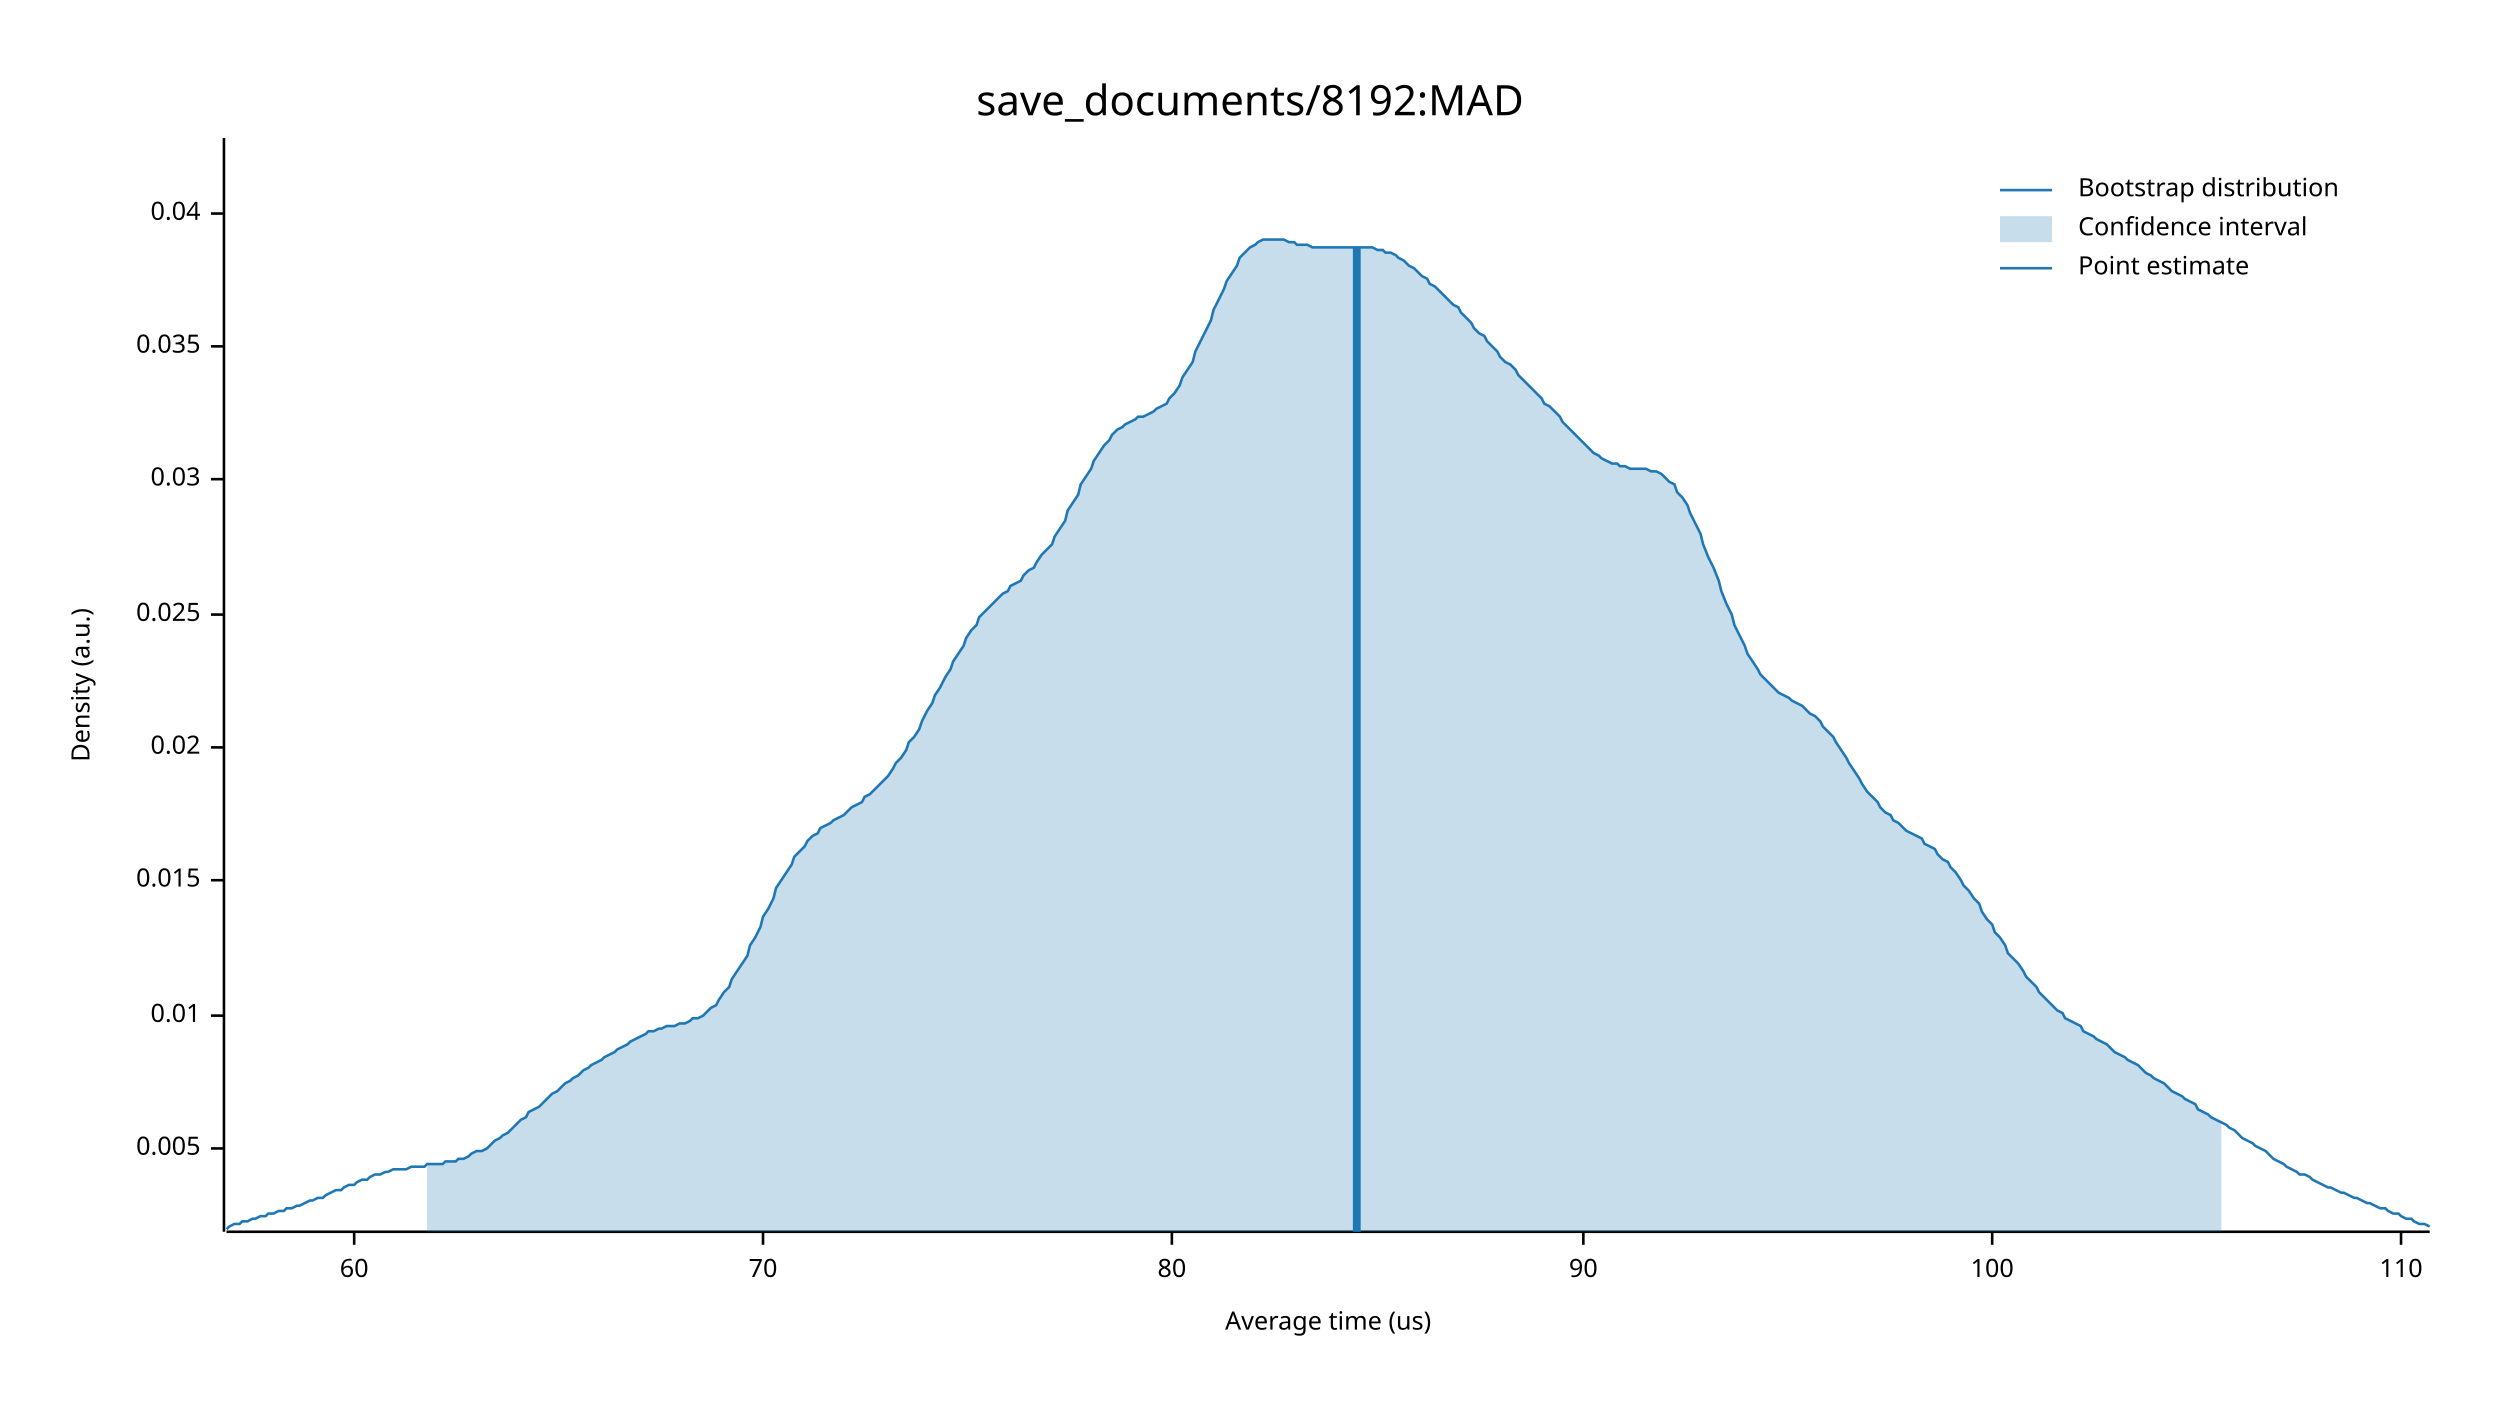
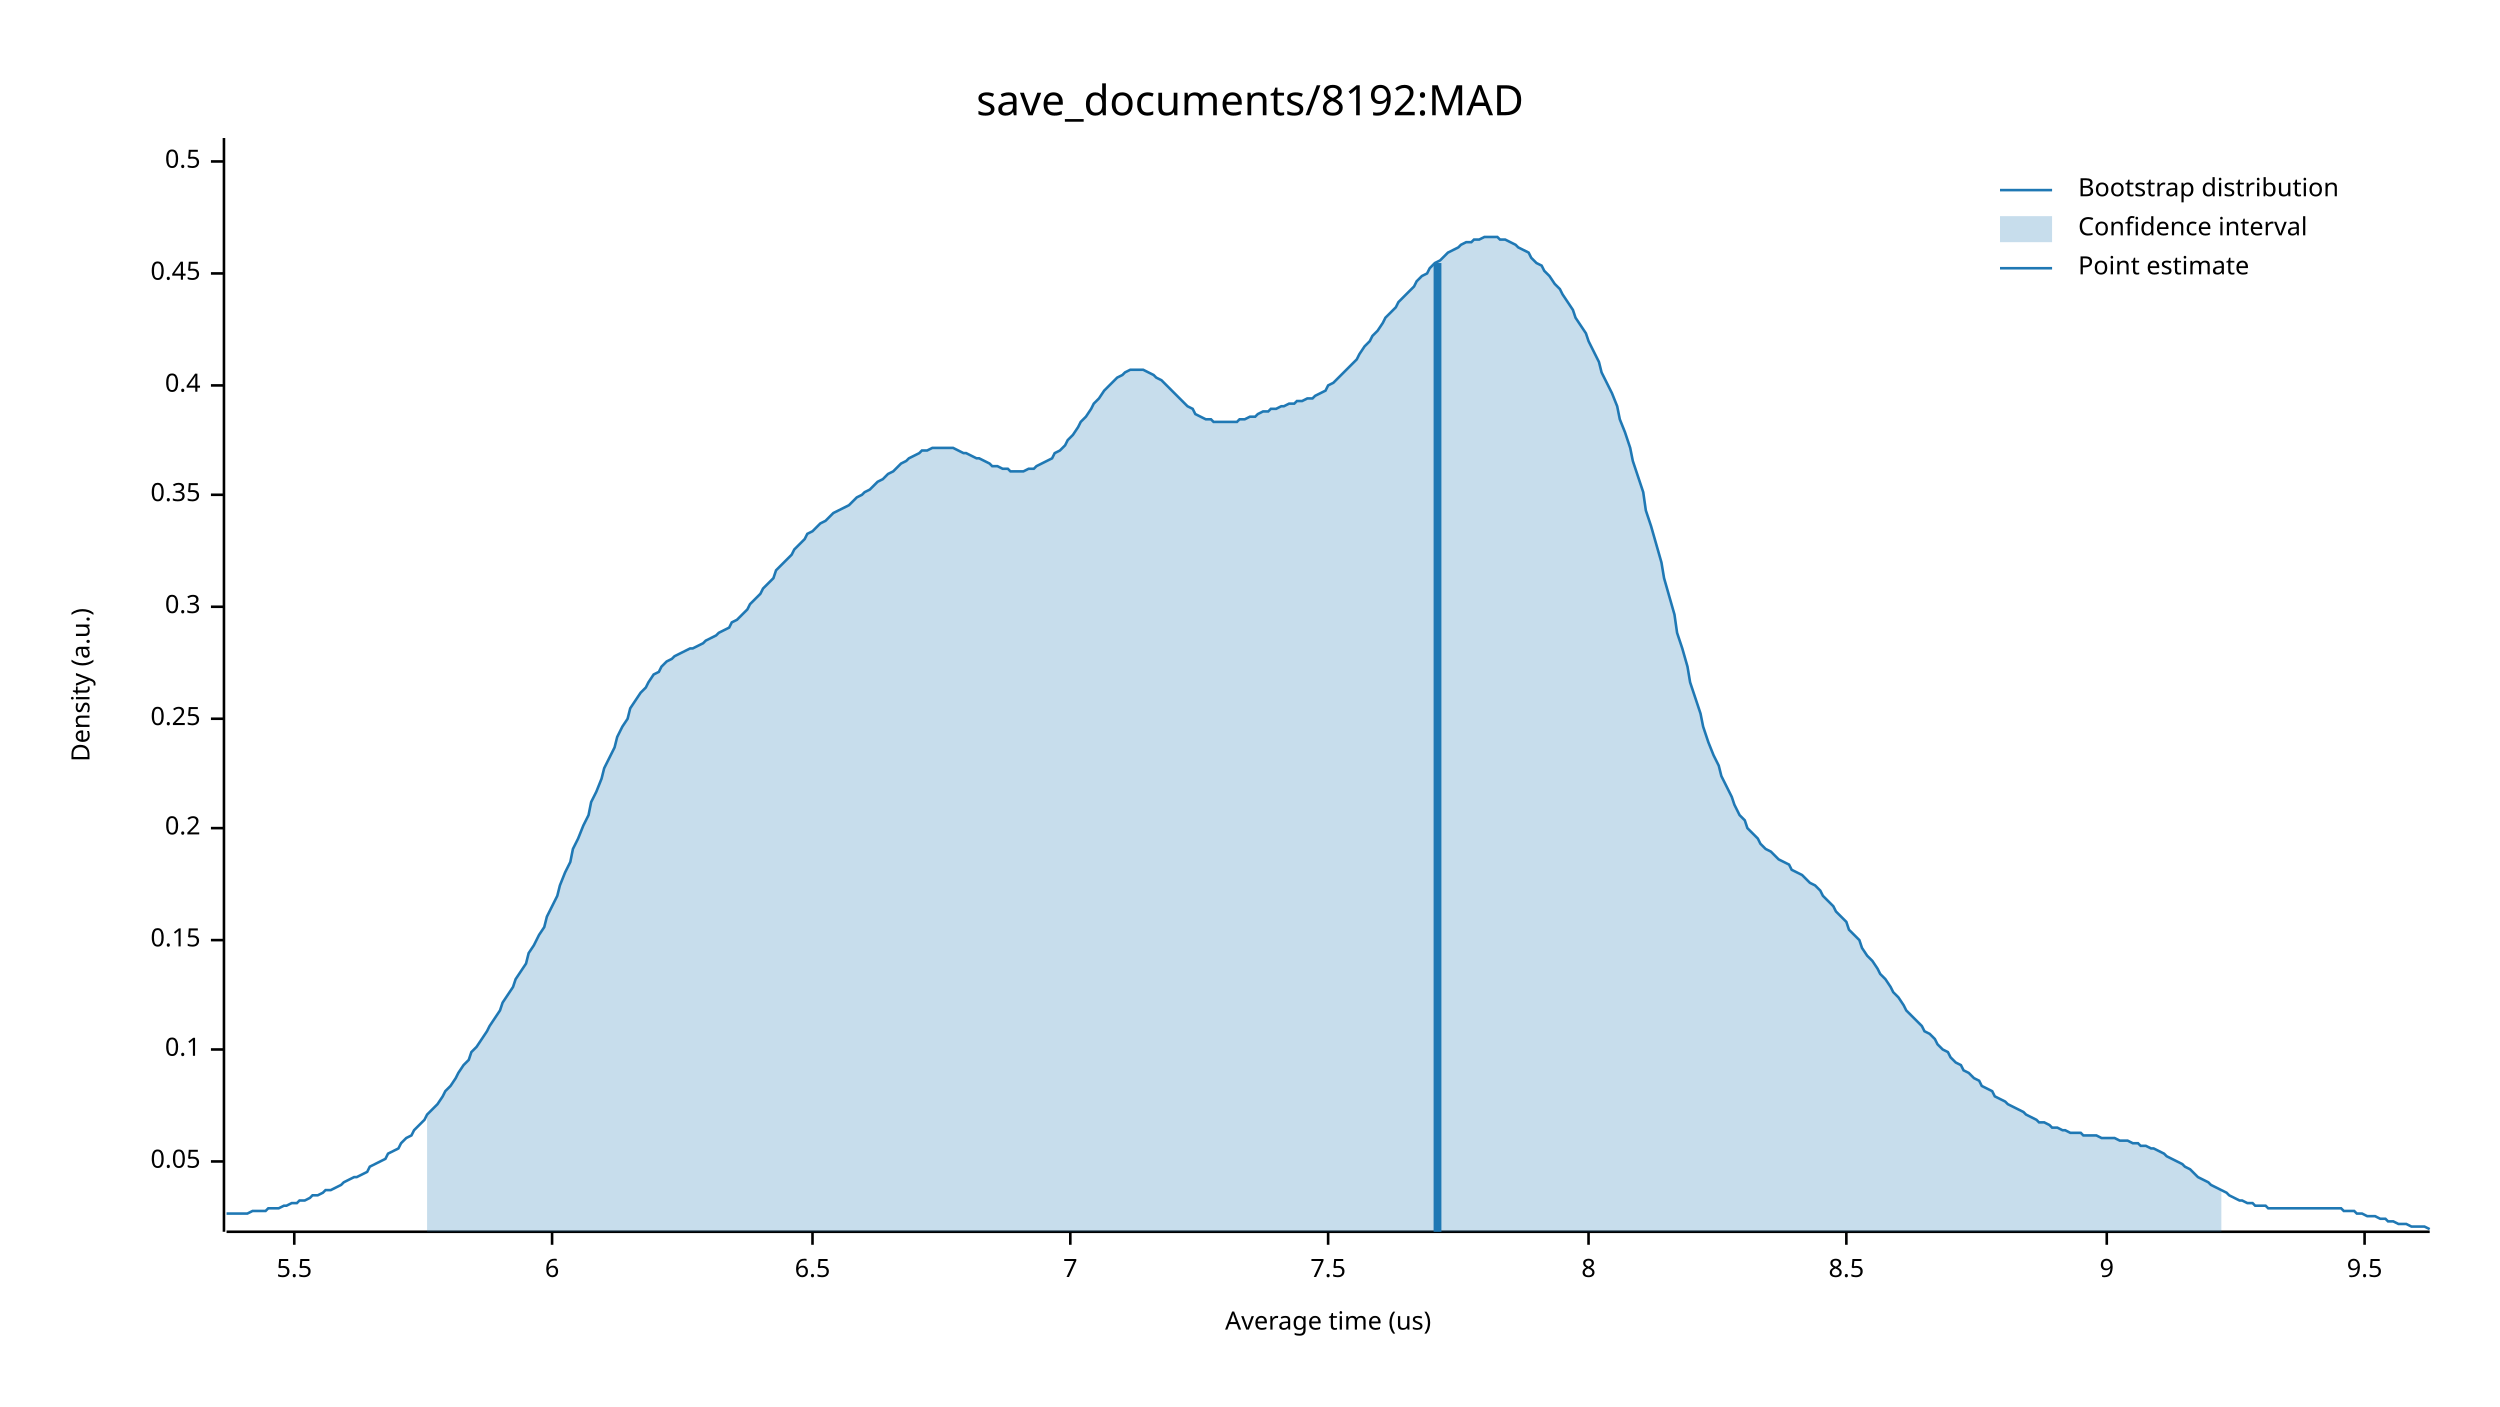
<svg xmlns="http://www.w3.org/2000/svg" width="960" height="540" viewBox="0 0 960 540">
  <text x="480" y="32" dy="0.76em" text-anchor="middle" font-family="sans-serif" font-size="16.129" opacity="1" fill="#000000">
save_documents/8192:MAD
</text>
  <text x="27" y="263" dy="0.76em" text-anchor="middle" font-family="sans-serif" font-size="9.677" opacity="1" fill="#000000" transform="rotate(270, 27, 263)">
Density (a.u.)
</text>
  <text x="510" y="513" dy="-0.5ex" text-anchor="middle" font-family="sans-serif" font-size="9.677" opacity="1" fill="#000000">
Average time (us)
</text>
  <polyline fill="none" opacity="1" stroke="#000000" stroke-width="1" points="86,53 86,473 " />
-   <text x="77" y="441" dy="0.5ex" text-anchor="end" font-family="sans-serif" font-size="9.677" opacity="1" fill="#000000">
- 0.005
+   <text x="77" y="446" dy="0.5ex" text-anchor="end" font-family="sans-serif" font-size="9.677" opacity="1" fill="#000000">
+ 0.05
</text>
-   <polyline fill="none" opacity="1" stroke="#000000" stroke-width="1" points="81,441 86,441 " />
-   <text x="77" y="390" dy="0.5ex" text-anchor="end" font-family="sans-serif" font-size="9.677" opacity="1" fill="#000000">
- 0.01
+   <polyline fill="none" opacity="1" stroke="#000000" stroke-width="1" points="81,446 86,446 " />
+   <text x="77" y="403" dy="0.5ex" text-anchor="end" font-family="sans-serif" font-size="9.677" opacity="1" fill="#000000">
+ 0.1
</text>
-   <polyline fill="none" opacity="1" stroke="#000000" stroke-width="1" points="81,390 86,390 " />
-   <text x="77" y="338" dy="0.5ex" text-anchor="end" font-family="sans-serif" font-size="9.677" opacity="1" fill="#000000">
- 0.015
+   <polyline fill="none" opacity="1" stroke="#000000" stroke-width="1" points="81,403 86,403 " />
+   <text x="77" y="361" dy="0.5ex" text-anchor="end" font-family="sans-serif" font-size="9.677" opacity="1" fill="#000000">
+ 0.15
</text>
-   <polyline fill="none" opacity="1" stroke="#000000" stroke-width="1" points="81,338 86,338 " />
-   <text x="77" y="287" dy="0.5ex" text-anchor="end" font-family="sans-serif" font-size="9.677" opacity="1" fill="#000000">
- 0.02
+   <polyline fill="none" opacity="1" stroke="#000000" stroke-width="1" points="81,361 86,361 " />
+   <text x="77" y="318" dy="0.5ex" text-anchor="end" font-family="sans-serif" font-size="9.677" opacity="1" fill="#000000">
+ 0.2
</text>
-   <polyline fill="none" opacity="1" stroke="#000000" stroke-width="1" points="81,287 86,287 " />
-   <text x="77" y="236" dy="0.5ex" text-anchor="end" font-family="sans-serif" font-size="9.677" opacity="1" fill="#000000">
- 0.025
+   <polyline fill="none" opacity="1" stroke="#000000" stroke-width="1" points="81,318 86,318 " />
+   <text x="77" y="276" dy="0.5ex" text-anchor="end" font-family="sans-serif" font-size="9.677" opacity="1" fill="#000000">
+ 0.25
</text>
-   <polyline fill="none" opacity="1" stroke="#000000" stroke-width="1" points="81,236 86,236 " />
-   <text x="77" y="184" dy="0.5ex" text-anchor="end" font-family="sans-serif" font-size="9.677" opacity="1" fill="#000000">
- 0.03
+   <polyline fill="none" opacity="1" stroke="#000000" stroke-width="1" points="81,276 86,276 " />
+   <text x="77" y="233" dy="0.5ex" text-anchor="end" font-family="sans-serif" font-size="9.677" opacity="1" fill="#000000">
+ 0.3
</text>
-   <polyline fill="none" opacity="1" stroke="#000000" stroke-width="1" points="81,184 86,184 " />
-   <text x="77" y="133" dy="0.5ex" text-anchor="end" font-family="sans-serif" font-size="9.677" opacity="1" fill="#000000">
- 0.035
+   <polyline fill="none" opacity="1" stroke="#000000" stroke-width="1" points="81,233 86,233 " />
+   <text x="77" y="190" dy="0.5ex" text-anchor="end" font-family="sans-serif" font-size="9.677" opacity="1" fill="#000000">
+ 0.35
</text>
-   <polyline fill="none" opacity="1" stroke="#000000" stroke-width="1" points="81,133 86,133 " />
-   <text x="77" y="82" dy="0.5ex" text-anchor="end" font-family="sans-serif" font-size="9.677" opacity="1" fill="#000000">
- 0.04
+   <polyline fill="none" opacity="1" stroke="#000000" stroke-width="1" points="81,190 86,190 " />
+   <text x="77" y="148" dy="0.5ex" text-anchor="end" font-family="sans-serif" font-size="9.677" opacity="1" fill="#000000">
+ 0.4
</text>
-   <polyline fill="none" opacity="1" stroke="#000000" stroke-width="1" points="81,82 86,82 " />
+   <polyline fill="none" opacity="1" stroke="#000000" stroke-width="1" points="81,148 86,148 " />
+   <text x="77" y="105" dy="0.5ex" text-anchor="end" font-family="sans-serif" font-size="9.677" opacity="1" fill="#000000">
+ 0.45
+ </text>
+   <polyline fill="none" opacity="1" stroke="#000000" stroke-width="1" points="81,105 86,105 " />
+   <text x="77" y="62" dy="0.5ex" text-anchor="end" font-family="sans-serif" font-size="9.677" opacity="1" fill="#000000">
+ 0.5
+ </text>
+   <polyline fill="none" opacity="1" stroke="#000000" stroke-width="1" points="81,62 86,62 " />
  <polyline fill="none" opacity="1" stroke="#000000" stroke-width="1" points="87,473 933,473 " />
-   <text x="136" y="483" dy="0.76em" text-anchor="middle" font-family="sans-serif" font-size="9.677" opacity="1" fill="#000000">
- 60
+   <text x="113" y="483" dy="0.76em" text-anchor="middle" font-family="sans-serif" font-size="9.677" opacity="1" fill="#000000">
+ 5.5
</text>
-   <polyline fill="none" opacity="1" stroke="#000000" stroke-width="1" points="136,473 136,478 " />
-   <text x="293" y="483" dy="0.76em" text-anchor="middle" font-family="sans-serif" font-size="9.677" opacity="1" fill="#000000">
- 70
+   <polyline fill="none" opacity="1" stroke="#000000" stroke-width="1" points="113,473 113,478 " />
+   <text x="212" y="483" dy="0.76em" text-anchor="middle" font-family="sans-serif" font-size="9.677" opacity="1" fill="#000000">
+ 6
</text>
-   <polyline fill="none" opacity="1" stroke="#000000" stroke-width="1" points="293,473 293,478 " />
-   <text x="450" y="483" dy="0.76em" text-anchor="middle" font-family="sans-serif" font-size="9.677" opacity="1" fill="#000000">
- 80
+   <polyline fill="none" opacity="1" stroke="#000000" stroke-width="1" points="212,473 212,478 " />
+   <text x="312" y="483" dy="0.76em" text-anchor="middle" font-family="sans-serif" font-size="9.677" opacity="1" fill="#000000">
+ 6.5
</text>
-   <polyline fill="none" opacity="1" stroke="#000000" stroke-width="1" points="450,473 450,478 " />
-   <text x="608" y="483" dy="0.76em" text-anchor="middle" font-family="sans-serif" font-size="9.677" opacity="1" fill="#000000">
- 90
+   <polyline fill="none" opacity="1" stroke="#000000" stroke-width="1" points="312,473 312,478 " />
+   <text x="411" y="483" dy="0.76em" text-anchor="middle" font-family="sans-serif" font-size="9.677" opacity="1" fill="#000000">
+ 7
</text>
-   <polyline fill="none" opacity="1" stroke="#000000" stroke-width="1" points="608,473 608,478 " />
-   <text x="765" y="483" dy="0.76em" text-anchor="middle" font-family="sans-serif" font-size="9.677" opacity="1" fill="#000000">
- 100
+   <polyline fill="none" opacity="1" stroke="#000000" stroke-width="1" points="411,473 411,478 " />
+   <text x="510" y="483" dy="0.76em" text-anchor="middle" font-family="sans-serif" font-size="9.677" opacity="1" fill="#000000">
+ 7.5
</text>
-   <polyline fill="none" opacity="1" stroke="#000000" stroke-width="1" points="765,473 765,478 " />
-   <text x="922" y="483" dy="0.76em" text-anchor="middle" font-family="sans-serif" font-size="9.677" opacity="1" fill="#000000">
- 110
+   <polyline fill="none" opacity="1" stroke="#000000" stroke-width="1" points="510,473 510,478 " />
+   <text x="610" y="483" dy="0.76em" text-anchor="middle" font-family="sans-serif" font-size="9.677" opacity="1" fill="#000000">
+ 8
</text>
-   <polyline fill="none" opacity="1" stroke="#000000" stroke-width="1" points="922,473 922,478 " />
-   <polyline fill="none" opacity="1" stroke="#1F78B4" stroke-width="1" points="87,472 88,471 90,470 92,470 93,469 95,469 97,468 98,468 100,467 102,467 103,466 105,466 107,465 109,465 110,464 112,464 114,463 115,463 117,462 119,461 120,461 122,460 124,460 125,459 127,458 129,457 131,457 132,456 134,455 136,455 137,454 139,453 141,453 142,452 144,451 146,451 148,450 149,450 151,449 153,449 154,449 156,449 158,448 159,448 161,448 163,448 164,447 166,447 168,447 170,447 171,446 173,446 175,446 176,445 178,445 180,444 181,443 183,442 185,442 187,441 188,440 190,438 192,437 193,436 195,435 197,433 198,432 200,430 202,429 203,427 205,426 207,425 209,423 210,422 212,420 214,419 215,418 217,416 219,415 220,414 222,413 224,411 226,410 227,409 229,408 231,407 232,406 234,405 236,404 237,403 239,402 241,401 242,400 244,399 246,398 248,397 249,396 251,396 253,395 254,395 256,394 258,394 259,394 261,393 263,393 265,392 266,391 268,391 270,390 271,389 273,387 275,386 276,384 278,381 280,379 281,376 283,373 285,370 287,367 288,363 290,360 292,356 293,352 295,349 297,345 298,341 300,338 302,335 304,332 305,329 307,327 309,325 310,323 312,321 314,320 315,318 317,317 319,316 320,315 322,314 324,313 326,311 327,310 329,309 331,308 332,306 334,305 336,303 337,302 339,300 341,298 343,295 344,293 346,291 348,288 349,285 351,283 353,280 354,277 356,273 358,270 359,267 361,264 363,260 365,257 366,254 368,251 370,248 371,245 373,242 375,240 376,237 378,235 380,233 381,232 383,230 385,228 387,227 388,225 390,224 392,223 393,221 395,219 397,218 398,216 400,213 402,211 404,209 405,206 407,203 409,200 410,196 412,193 414,190 415,186 417,183 419,180 420,177 422,174 424,171 426,169 427,167 429,165 431,164 432,163 434,162 436,161 437,160 439,160 441,159 443,158 444,157 446,156 448,155 449,153 451,151 453,148 454,145 456,142 458,139 459,135 461,131 463,127 465,123 466,119 468,115 470,111 471,108 473,105 475,102 476,99 478,97 480,95 482,94 483,93 485,92 487,92 488,92 490,92 492,92 493,92 495,93 497,93 498,94 500,94 502,94 504,95 505,95 507,95 509,95 510,95 512,95 514,95 515,95 517,95 519,95 521,95 522,95 524,95 526,95 527,95 529,96 531,96 532,97 534,97 536,98 537,99 539,100 541,102 543,103 544,104 546,106 548,107 549,109 551,110 553,112 554,113 556,115 558,117 560,118 561,120 563,122 565,124 566,126 568,128 570,129 571,131 573,133 575,135 576,137 578,139 580,140 582,142 583,144 585,146 587,148 588,149 590,151 592,153 593,155 595,156 597,158 599,160 600,162 602,164 604,166 605,167 607,169 609,171 610,172 612,174 614,175 615,176 617,177 619,178 621,178 622,179 624,179 626,180 627,180 629,180 631,180 632,180 634,181 636,181 638,182 639,183 641,185 643,186 644,189 646,191 648,194 649,197 651,201 653,205 654,209 656,214 658,218 660,223 661,227 663,232 665,236 666,240 668,244 670,248 671,251 673,254 675,257 676,259 678,261 680,263 682,265 683,266 685,267 687,268 688,269 690,270 692,271 693,272 695,274 697,275 699,277 700,279 702,281 704,283 705,285 707,288 709,291 710,293 712,296 714,299 715,301 717,304 719,306 721,308 722,310 724,312 726,313 727,315 729,316 731,318 732,319 734,320 736,321 738,322 739,324 741,325 743,326 744,328 746,330 748,331 749,333 751,335 753,338 754,340 756,342 758,345 760,347 761,350 763,353 765,355 766,358 768,360 770,363 771,366 773,368 775,370 777,373 778,375 780,377 782,379 783,381 785,383 787,385 788,386 790,388 792,389 793,391 795,392 797,393 799,394 800,396 802,397 804,398 805,399 807,400 809,401 810,402 812,404 814,405 816,406 817,407 819,408 821,409 822,410 824,412 826,413 827,414 829,415 831,416 832,417 834,419 836,420 838,421 839,422 841,423 843,424 844,426 846,427 848,428 849,429 851,430 853,431 855,432 856,433 858,434 860,436 861,437 863,438 865,439 866,440 868,441 870,442 871,443 873,445 875,446 877,447 878,448 880,449 882,450 883,451 885,451 887,452 888,453 890,454 892,455 894,456 895,456 897,457 899,458 900,458 902,459 904,460 905,460 907,461 909,462 910,462 912,463 914,464 916,464 917,465 919,466 921,466 922,467 924,468 926,468 927,469 929,470 931,470 933,471 " />
-   <polygon opacity="0.25" fill="#1F78B4" points="164,447 166,447 168,447 170,447 171,446 173,446 175,446 176,445 178,445 180,444 181,443 183,442 185,442 187,441 188,440 190,438 192,437 193,436 195,435 197,433 198,432 200,430 202,429 203,427 205,426 207,425 209,423 210,422 212,420 214,419 215,418 217,416 219,415 220,414 222,413 224,411 226,410 227,409 229,408 231,407 232,406 234,405 236,404 237,403 239,402 241,401 242,400 244,399 246,398 248,397 249,396 251,396 253,395 254,395 256,394 258,394 259,394 261,393 263,393 265,392 266,391 268,391 270,390 271,389 273,387 275,386 276,384 278,381 280,379 281,376 283,373 285,370 287,367 288,363 290,360 292,356 293,352 295,349 297,345 298,341 300,338 302,335 304,332 305,329 307,327 309,325 310,323 312,321 314,320 315,318 317,317 319,316 320,315 322,314 324,313 326,311 327,310 329,309 331,308 332,306 334,305 336,303 337,302 339,300 341,298 343,295 344,293 346,291 348,288 349,285 351,283 353,280 354,277 356,273 358,270 359,267 361,264 363,260 365,257 366,254 368,251 370,248 371,245 373,242 375,240 376,237 378,235 380,233 381,232 383,230 385,228 387,227 388,225 390,224 392,223 393,221 395,219 397,218 398,216 400,213 402,211 404,209 405,206 407,203 409,200 410,196 412,193 414,190 415,186 417,183 419,180 420,177 422,174 424,171 426,169 427,167 429,165 431,164 432,163 434,162 436,161 437,160 439,160 441,159 443,158 444,157 446,156 448,155 449,153 451,151 453,148 454,145 456,142 458,139 459,135 461,131 463,127 465,123 466,119 468,115 470,111 471,108 473,105 475,102 476,99 478,97 480,95 482,94 483,93 485,92 487,92 488,92 490,92 492,92 493,92 495,93 497,93 498,94 500,94 502,94 504,95 505,95 507,95 509,95 510,95 512,95 514,95 515,95 517,95 519,95 521,95 522,95 524,95 526,95 527,95 529,96 531,96 532,97 534,97 536,98 537,99 539,100 541,102 543,103 544,104 546,106 548,107 549,109 551,110 553,112 554,113 556,115 558,117 560,118 561,120 563,122 565,124 566,126 568,128 570,129 571,131 573,133 575,135 576,137 578,139 580,140 582,142 583,144 585,146 587,148 588,149 590,151 592,153 593,155 595,156 597,158 599,160 600,162 602,164 604,166 605,167 607,169 609,171 610,172 612,174 614,175 615,176 617,177 619,178 621,178 622,179 624,179 626,180 627,180 629,180 631,180 632,180 634,181 636,181 638,182 639,183 641,185 643,186 644,189 646,191 648,194 649,197 651,201 653,205 654,209 656,214 658,218 660,223 661,227 663,232 665,236 666,240 668,244 670,248 671,251 673,254 675,257 676,259 678,261 680,263 682,265 683,266 685,267 687,268 688,269 690,270 692,271 693,272 695,274 697,275 699,277 700,279 702,281 704,283 705,285 707,288 709,291 710,293 712,296 714,299 715,301 717,304 719,306 721,308 722,310 724,312 726,313 727,315 729,316 731,318 732,319 734,320 736,321 738,322 739,324 741,325 743,326 744,328 746,330 748,331 749,333 751,335 753,338 754,340 756,342 758,345 760,347 761,350 763,353 765,355 766,358 768,360 770,363 771,366 773,368 775,370 777,373 778,375 780,377 782,379 783,381 785,383 787,385 788,386 790,388 792,389 793,391 795,392 797,393 799,394 800,396 802,397 804,398 805,399 807,400 809,401 810,402 812,404 814,405 816,406 817,407 819,408 821,409 822,410 824,412 826,413 827,414 829,415 831,416 832,417 834,419 836,420 838,421 839,422 841,423 843,424 844,426 846,427 848,428 849,429 851,430 853,431 853,473 164,473 " />
-   <polyline fill="none" opacity="1" stroke="#1F78B4" stroke-width="3" points="521,473 521,95 " />
+   <polyline fill="none" opacity="1" stroke="#000000" stroke-width="1" points="610,473 610,478 " />
+   <text x="709" y="483" dy="0.76em" text-anchor="middle" font-family="sans-serif" font-size="9.677" opacity="1" fill="#000000">
+ 8.5
+ </text>
+   <polyline fill="none" opacity="1" stroke="#000000" stroke-width="1" points="709,473 709,478 " />
+   <text x="809" y="483" dy="0.76em" text-anchor="middle" font-family="sans-serif" font-size="9.677" opacity="1" fill="#000000">
+ 9
+ </text>
+   <polyline fill="none" opacity="1" stroke="#000000" stroke-width="1" points="809,473 809,478 " />
+   <text x="908" y="483" dy="0.76em" text-anchor="middle" font-family="sans-serif" font-size="9.677" opacity="1" fill="#000000">
+ 9.5
+ </text>
+   <polyline fill="none" opacity="1" stroke="#000000" stroke-width="1" points="908,473 908,478 " />
+   <polyline fill="none" opacity="1" stroke="#1F78B4" stroke-width="1" points="87,466 88,466 90,466 92,466 93,466 95,466 97,465 98,465 100,465 102,465 103,464 105,464 107,464 109,463 110,463 112,462 114,462 115,461 117,461 119,460 120,459 122,459 124,458 125,457 127,457 129,456 131,455 132,454 134,453 136,452 137,452 139,451 141,450 142,448 144,447 146,446 148,445 149,443 151,442 153,441 154,439 156,437 158,436 159,434 161,432 163,430 164,428 166,426 168,424 170,421 171,419 173,417 175,414 176,412 178,409 180,407 181,404 183,402 185,399 187,396 188,394 190,391 192,388 193,385 195,382 197,379 198,376 200,373 202,370 203,366 205,363 207,359 209,356 210,352 212,348 214,344 215,340 217,335 219,331 220,326 222,322 224,317 226,313 227,308 229,304 231,299 232,295 234,291 236,287 237,283 239,279 241,276 242,272 244,269 246,266 248,264 249,262 251,259 253,258 254,256 256,254 258,253 259,252 261,251 263,250 265,249 266,249 268,248 270,247 271,246 273,245 275,244 276,243 278,242 280,241 281,239 283,238 285,236 287,234 288,232 290,230 292,228 293,226 295,224 297,222 298,219 300,217 302,215 304,213 305,211 307,209 309,207 310,205 312,204 314,202 315,201 317,200 319,198 320,197 322,196 324,195 326,194 327,193 329,191 331,190 332,189 334,188 336,186 337,185 339,184 341,182 343,181 344,180 346,178 348,177 349,176 351,175 353,174 354,173 356,173 358,172 359,172 361,172 363,172 365,172 366,172 368,173 370,174 371,174 373,175 375,176 376,176 378,177 380,178 381,179 383,179 385,180 387,180 388,181 390,181 392,181 393,181 395,180 397,180 398,179 400,178 402,177 404,176 405,174 407,173 409,171 410,169 412,167 414,164 415,162 417,160 419,157 420,155 422,153 424,150 426,148 427,147 429,145 431,144 432,143 434,142 436,142 437,142 439,142 441,143 443,144 444,145 446,146 448,148 449,149 451,151 453,153 454,154 456,156 458,157 459,159 461,160 463,161 465,161 466,162 468,162 470,162 471,162 473,162 475,162 476,161 478,161 480,160 482,160 483,159 485,158 487,158 488,157 490,157 492,156 493,156 495,155 497,155 498,154 500,154 502,153 504,153 505,152 507,151 509,150 510,148 512,147 514,145 515,144 517,142 519,140 521,138 522,136 524,133 526,131 527,129 529,127 531,124 532,122 534,120 536,118 537,116 539,114 541,112 543,110 544,108 546,106 548,105 549,103 551,101 553,100 554,99 556,97 558,96 560,95 561,94 563,93 565,93 566,92 568,92 570,91 571,91 573,91 575,91 576,92 578,92 580,93 582,94 583,95 585,96 587,97 588,99 590,101 592,102 593,104 595,106 597,109 599,111 600,113 602,116 604,119 605,122 607,125 609,128 610,131 612,135 614,139 615,143 617,147 619,151 621,156 622,161 624,166 626,172 627,177 629,183 631,189 632,196 634,202 636,209 638,216 639,222 641,229 643,236 644,243 646,249 648,256 649,262 651,268 653,274 654,279 656,285 658,290 660,294 661,298 663,302 665,306 666,309 668,313 670,315 671,318 673,320 675,322 676,324 678,326 680,327 682,329 683,330 685,331 687,332 688,334 690,335 692,336 693,337 695,339 697,340 699,342 700,344 702,346 704,348 705,350 707,352 709,354 710,357 712,359 714,361 715,364 717,367 719,369 721,372 722,374 724,376 726,379 727,381 729,383 731,386 732,388 734,390 736,392 738,394 739,396 741,397 743,399 744,401 746,403 748,404 749,406 751,408 753,409 754,411 756,412 758,414 760,415 761,417 763,418 765,419 766,421 768,422 770,423 771,424 773,425 775,426 777,427 778,428 780,429 782,430 783,431 785,431 787,432 788,433 790,433 792,434 793,434 795,435 797,435 799,435 800,436 802,436 804,436 805,436 807,437 809,437 810,437 812,437 814,438 816,438 817,438 819,439 821,439 822,440 824,440 826,441 827,441 829,442 831,443 832,444 834,445 836,446 838,447 839,448 841,449 843,451 844,452 846,453 848,454 849,455 851,456 853,457 855,458 856,459 858,460 860,461 861,461 863,462 865,462 866,463 868,463 870,463 871,464 873,464 875,464 877,464 878,464 880,464 882,464 883,464 885,464 887,464 888,464 890,464 892,464 894,464 895,464 897,464 899,464 900,465 902,465 904,465 905,466 907,466 909,467 910,467 912,467 914,468 916,468 917,469 919,469 921,470 922,470 924,470 926,471 927,471 929,471 931,471 933,472 " />
+   <polygon opacity="0.25" fill="#1F78B4" points="164,428 166,426 168,424 170,421 171,419 173,417 175,414 176,412 178,409 180,407 181,404 183,402 185,399 187,396 188,394 190,391 192,388 193,385 195,382 197,379 198,376 200,373 202,370 203,366 205,363 207,359 209,356 210,352 212,348 214,344 215,340 217,335 219,331 220,326 222,322 224,317 226,313 227,308 229,304 231,299 232,295 234,291 236,287 237,283 239,279 241,276 242,272 244,269 246,266 248,264 249,262 251,259 253,258 254,256 256,254 258,253 259,252 261,251 263,250 265,249 266,249 268,248 270,247 271,246 273,245 275,244 276,243 278,242 280,241 281,239 283,238 285,236 287,234 288,232 290,230 292,228 293,226 295,224 297,222 298,219 300,217 302,215 304,213 305,211 307,209 309,207 310,205 312,204 314,202 315,201 317,200 319,198 320,197 322,196 324,195 326,194 327,193 329,191 331,190 332,189 334,188 336,186 337,185 339,184 341,182 343,181 344,180 346,178 348,177 349,176 351,175 353,174 354,173 356,173 358,172 359,172 361,172 363,172 365,172 366,172 368,173 370,174 371,174 373,175 375,176 376,176 378,177 380,178 381,179 383,179 385,180 387,180 388,181 390,181 392,181 393,181 395,180 397,180 398,179 400,178 402,177 404,176 405,174 407,173 409,171 410,169 412,167 414,164 415,162 417,160 419,157 420,155 422,153 424,150 426,148 427,147 429,145 431,144 432,143 434,142 436,142 437,142 439,142 441,143 443,144 444,145 446,146 448,148 449,149 451,151 453,153 454,154 456,156 458,157 459,159 461,160 463,161 465,161 466,162 468,162 470,162 471,162 473,162 475,162 476,161 478,161 480,160 482,160 483,159 485,158 487,158 488,157 490,157 492,156 493,156 495,155 497,155 498,154 500,154 502,153 504,153 505,152 507,151 509,150 510,148 512,147 514,145 515,144 517,142 519,140 521,138 522,136 524,133 526,131 527,129 529,127 531,124 532,122 534,120 536,118 537,116 539,114 541,112 543,110 544,108 546,106 548,105 549,103 551,101 553,100 554,99 556,97 558,96 560,95 561,94 563,93 565,93 566,92 568,92 570,91 571,91 573,91 575,91 576,92 578,92 580,93 582,94 583,95 585,96 587,97 588,99 590,101 592,102 593,104 595,106 597,109 599,111 600,113 602,116 604,119 605,122 607,125 609,128 610,131 612,135 614,139 615,143 617,147 619,151 621,156 622,161 624,166 626,172 627,177 629,183 631,189 632,196 634,202 636,209 638,216 639,222 641,229 643,236 644,243 646,249 648,256 649,262 651,268 653,274 654,279 656,285 658,290 660,294 661,298 663,302 665,306 666,309 668,313 670,315 671,318 673,320 675,322 676,324 678,326 680,327 682,329 683,330 685,331 687,332 688,334 690,335 692,336 693,337 695,339 697,340 699,342 700,344 702,346 704,348 705,350 707,352 709,354 710,357 712,359 714,361 715,364 717,367 719,369 721,372 722,374 724,376 726,379 727,381 729,383 731,386 732,388 734,390 736,392 738,394 739,396 741,397 743,399 744,401 746,403 748,404 749,406 751,408 753,409 754,411 756,412 758,414 760,415 761,417 763,418 765,419 766,421 768,422 770,423 771,424 773,425 775,426 777,427 778,428 780,429 782,430 783,431 785,431 787,432 788,433 790,433 792,434 793,434 795,435 797,435 799,435 800,436 802,436 804,436 805,436 807,437 809,437 810,437 812,437 814,438 816,438 817,438 819,439 821,439 822,440 824,440 826,441 827,441 829,442 831,443 832,444 834,445 836,446 838,447 839,448 841,449 843,451 844,452 846,453 848,454 849,455 851,456 853,457 853,473 164,473 " />
+   <polyline fill="none" opacity="1" stroke="#1F78B4" stroke-width="3" points="552,473 552,101 " />
  <text x="798" y="68" dy="0.76em" text-anchor="start" font-family="sans-serif" font-size="9.677" opacity="1" fill="#000000">
Bootstrap distribution
</text>
  <text x="798" y="83" dy="0.76em" text-anchor="start" font-family="sans-serif" font-size="9.677" opacity="1" fill="#000000">
Confidence interval
</text>
  <text x="798" y="98" dy="0.76em" text-anchor="start" font-family="sans-serif" font-size="9.677" opacity="1" fill="#000000">
Point estimate
</text>
  <polyline fill="none" opacity="1" stroke="#1F78B4" stroke-width="1" points="768,73 788,73 " />
  <rect x="768" y="83" width="20" height="10" opacity="0.25" fill="#1F78B4" stroke="none" />
  <polyline fill="none" opacity="1" stroke="#1F78B4" stroke-width="1" points="768,103 788,103 " />
</svg>
